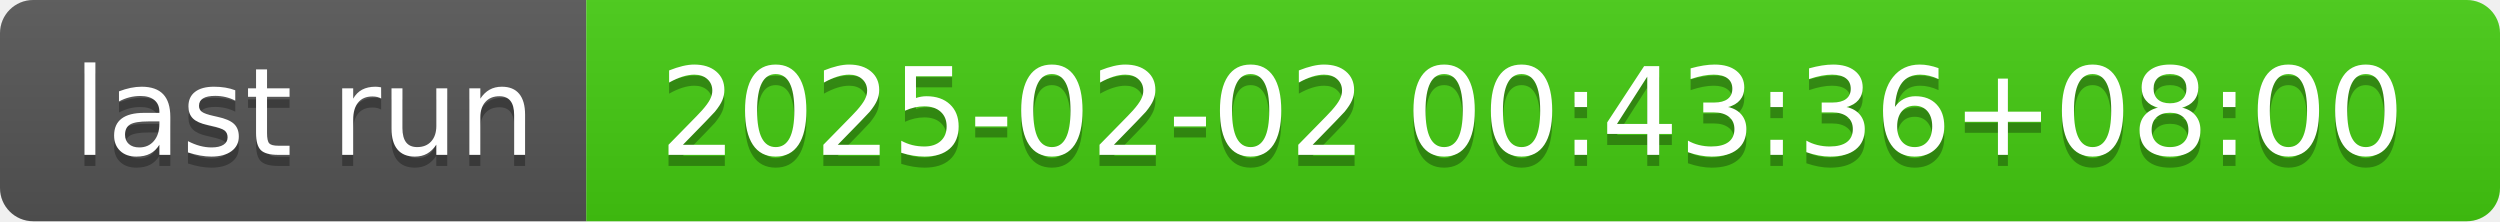
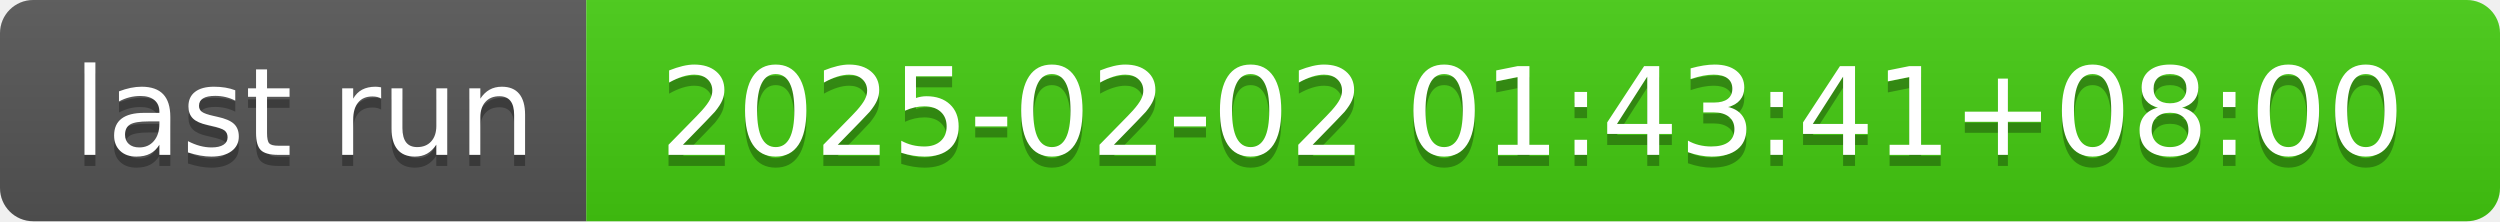
- <svg xmlns="http://www.w3.org/2000/svg" width="226" height="20" role="img" aria-label="last run: 2025-02-02 00:43:36+08:00">
+ <svg xmlns="http://www.w3.org/2000/svg" width="226" height="20" role="img" aria-label="last run: 2025-02-02 01:43:41+08:00">
  <linearGradient id="s" x2="0" y2="100%">
    <stop offset="0" stop-color="#bbb" stop-opacity=".1" />
    <stop offset="1" stop-opacity=".1" />
  </linearGradient>
  <clipPath id="r">
    <rect width="226" height="20" rx="3" fill="#fff" />
  </clipPath>
  <g clip-path="url(#r)">
    <rect width="53" height="20" fill="#555" />
    <rect x="53" width="173" height="20" fill="#4c1" />
    <rect width="226" height="20" fill="url(#s)" />
  </g>
  <g fill="#fff" text-anchor="middle" font-family="Verdana,Geneva,DejaVu Sans,sans-serif" text-rendering="geometricPrecision" font-size="110">
    <text aria-hidden="true" x="275" y="150" fill="#010101" fill-opacity=".3" transform="scale(.1)" textLength="430">last run</text>
    <text x="275" y="140" transform="scale(.1)" fill="#fff" textLength="430">last run</text>
-     <text aria-hidden="true" x="1385" y="150" fill="#010101" fill-opacity=".3" transform="scale(.1)" textLength="1630">2025-02-02 00:43:36+08:00</text>
-     <text x="1385" y="140" transform="scale(.1)" fill="#fff" textLength="1630">2025-02-02 00:43:36+08:00</text>
+     <text aria-hidden="true" x="1385" y="150" fill="#010101" fill-opacity=".3" transform="scale(.1)" textLength="1630">2025-02-02 01:43:41+08:00</text>
+     <text x="1385" y="140" transform="scale(.1)" fill="#fff" textLength="1630">2025-02-02 01:43:41+08:00</text>
  </g>
</svg>
